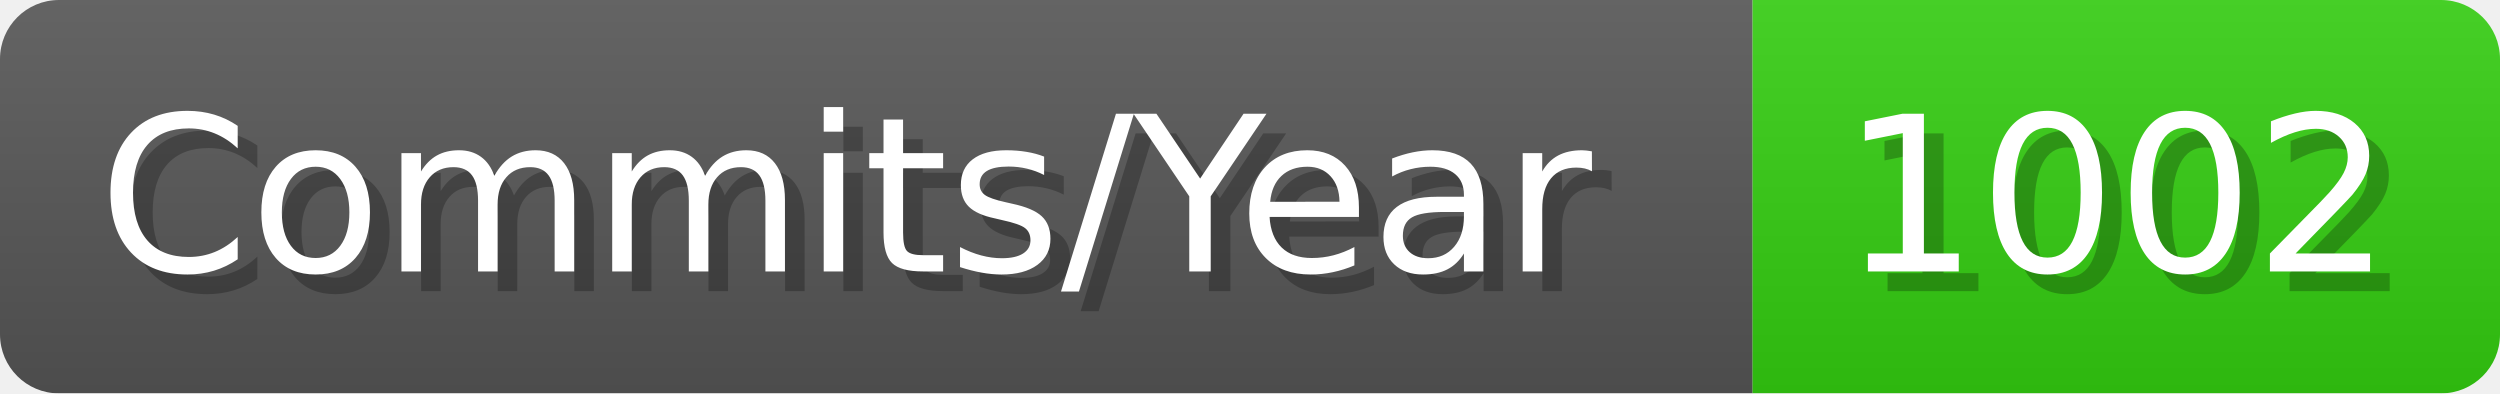
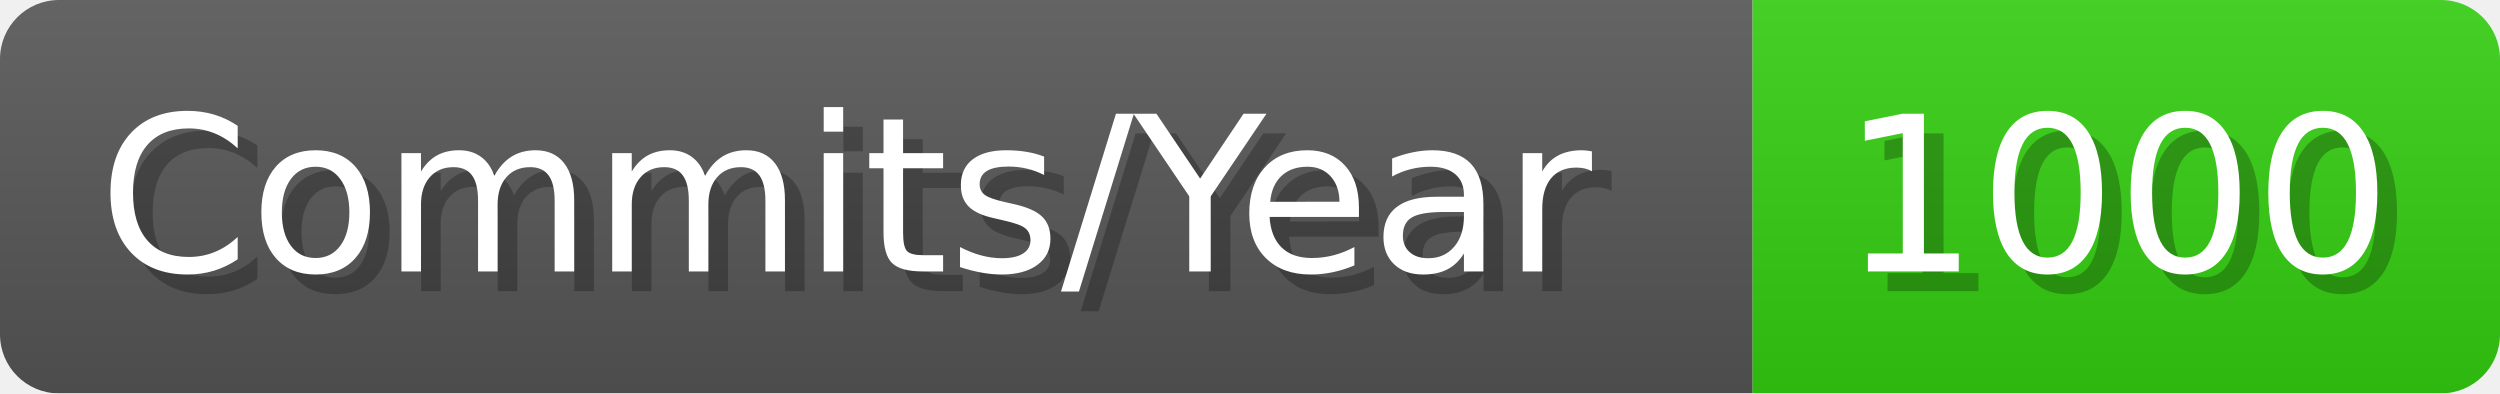
- <svg xmlns="http://www.w3.org/2000/svg" width="127.1" height="20" viewBox="0 0 1271 200" role="img" aria-label="Commits/Year: 1002">
+ <svg xmlns="http://www.w3.org/2000/svg" width="127.1" height="20" viewBox="0 0 1271 200" role="img" aria-label="Commits/Year: 1000">
  <linearGradient id="aUPdi" x2="0" y2="100%">
    <stop offset="0" stop-opacity=".1" stop-color="#EEE" />
    <stop offset="1" stop-opacity=".1" />
  </linearGradient>
  <mask id="WfAiQ">
    <rect width="1271" height="200" rx="30" fill="#FFF" />
  </mask>
  <g mask="url(#WfAiQ)">
    <rect width="891" height="200" fill="#555" />
    <rect width="380" height="200" fill="#3C1" x="891" />
    <rect width="1271" height="200" fill="url(#aUPdi)" />
  </g>
  <g aria-hidden="true" fill="#fff" text-anchor="start" font-family="Verdana,DejaVu Sans,sans-serif" font-size="110">
    <text x="60" y="148" textLength="791" fill="#000" opacity="0.25">Commits/Year</text>
    <text x="50" y="138" textLength="791">Commits/Year</text>
-     <text x="946" y="148" textLength="280" fill="#000" opacity="0.25">1002</text>
-     <text x="936" y="138" textLength="280">1002</text>
+     <text x="946" y="148" textLength="280" fill="#000" opacity="0.25">1000</text>
+     <text x="936" y="138" textLength="280">1000</text>
  </g>
</svg>
